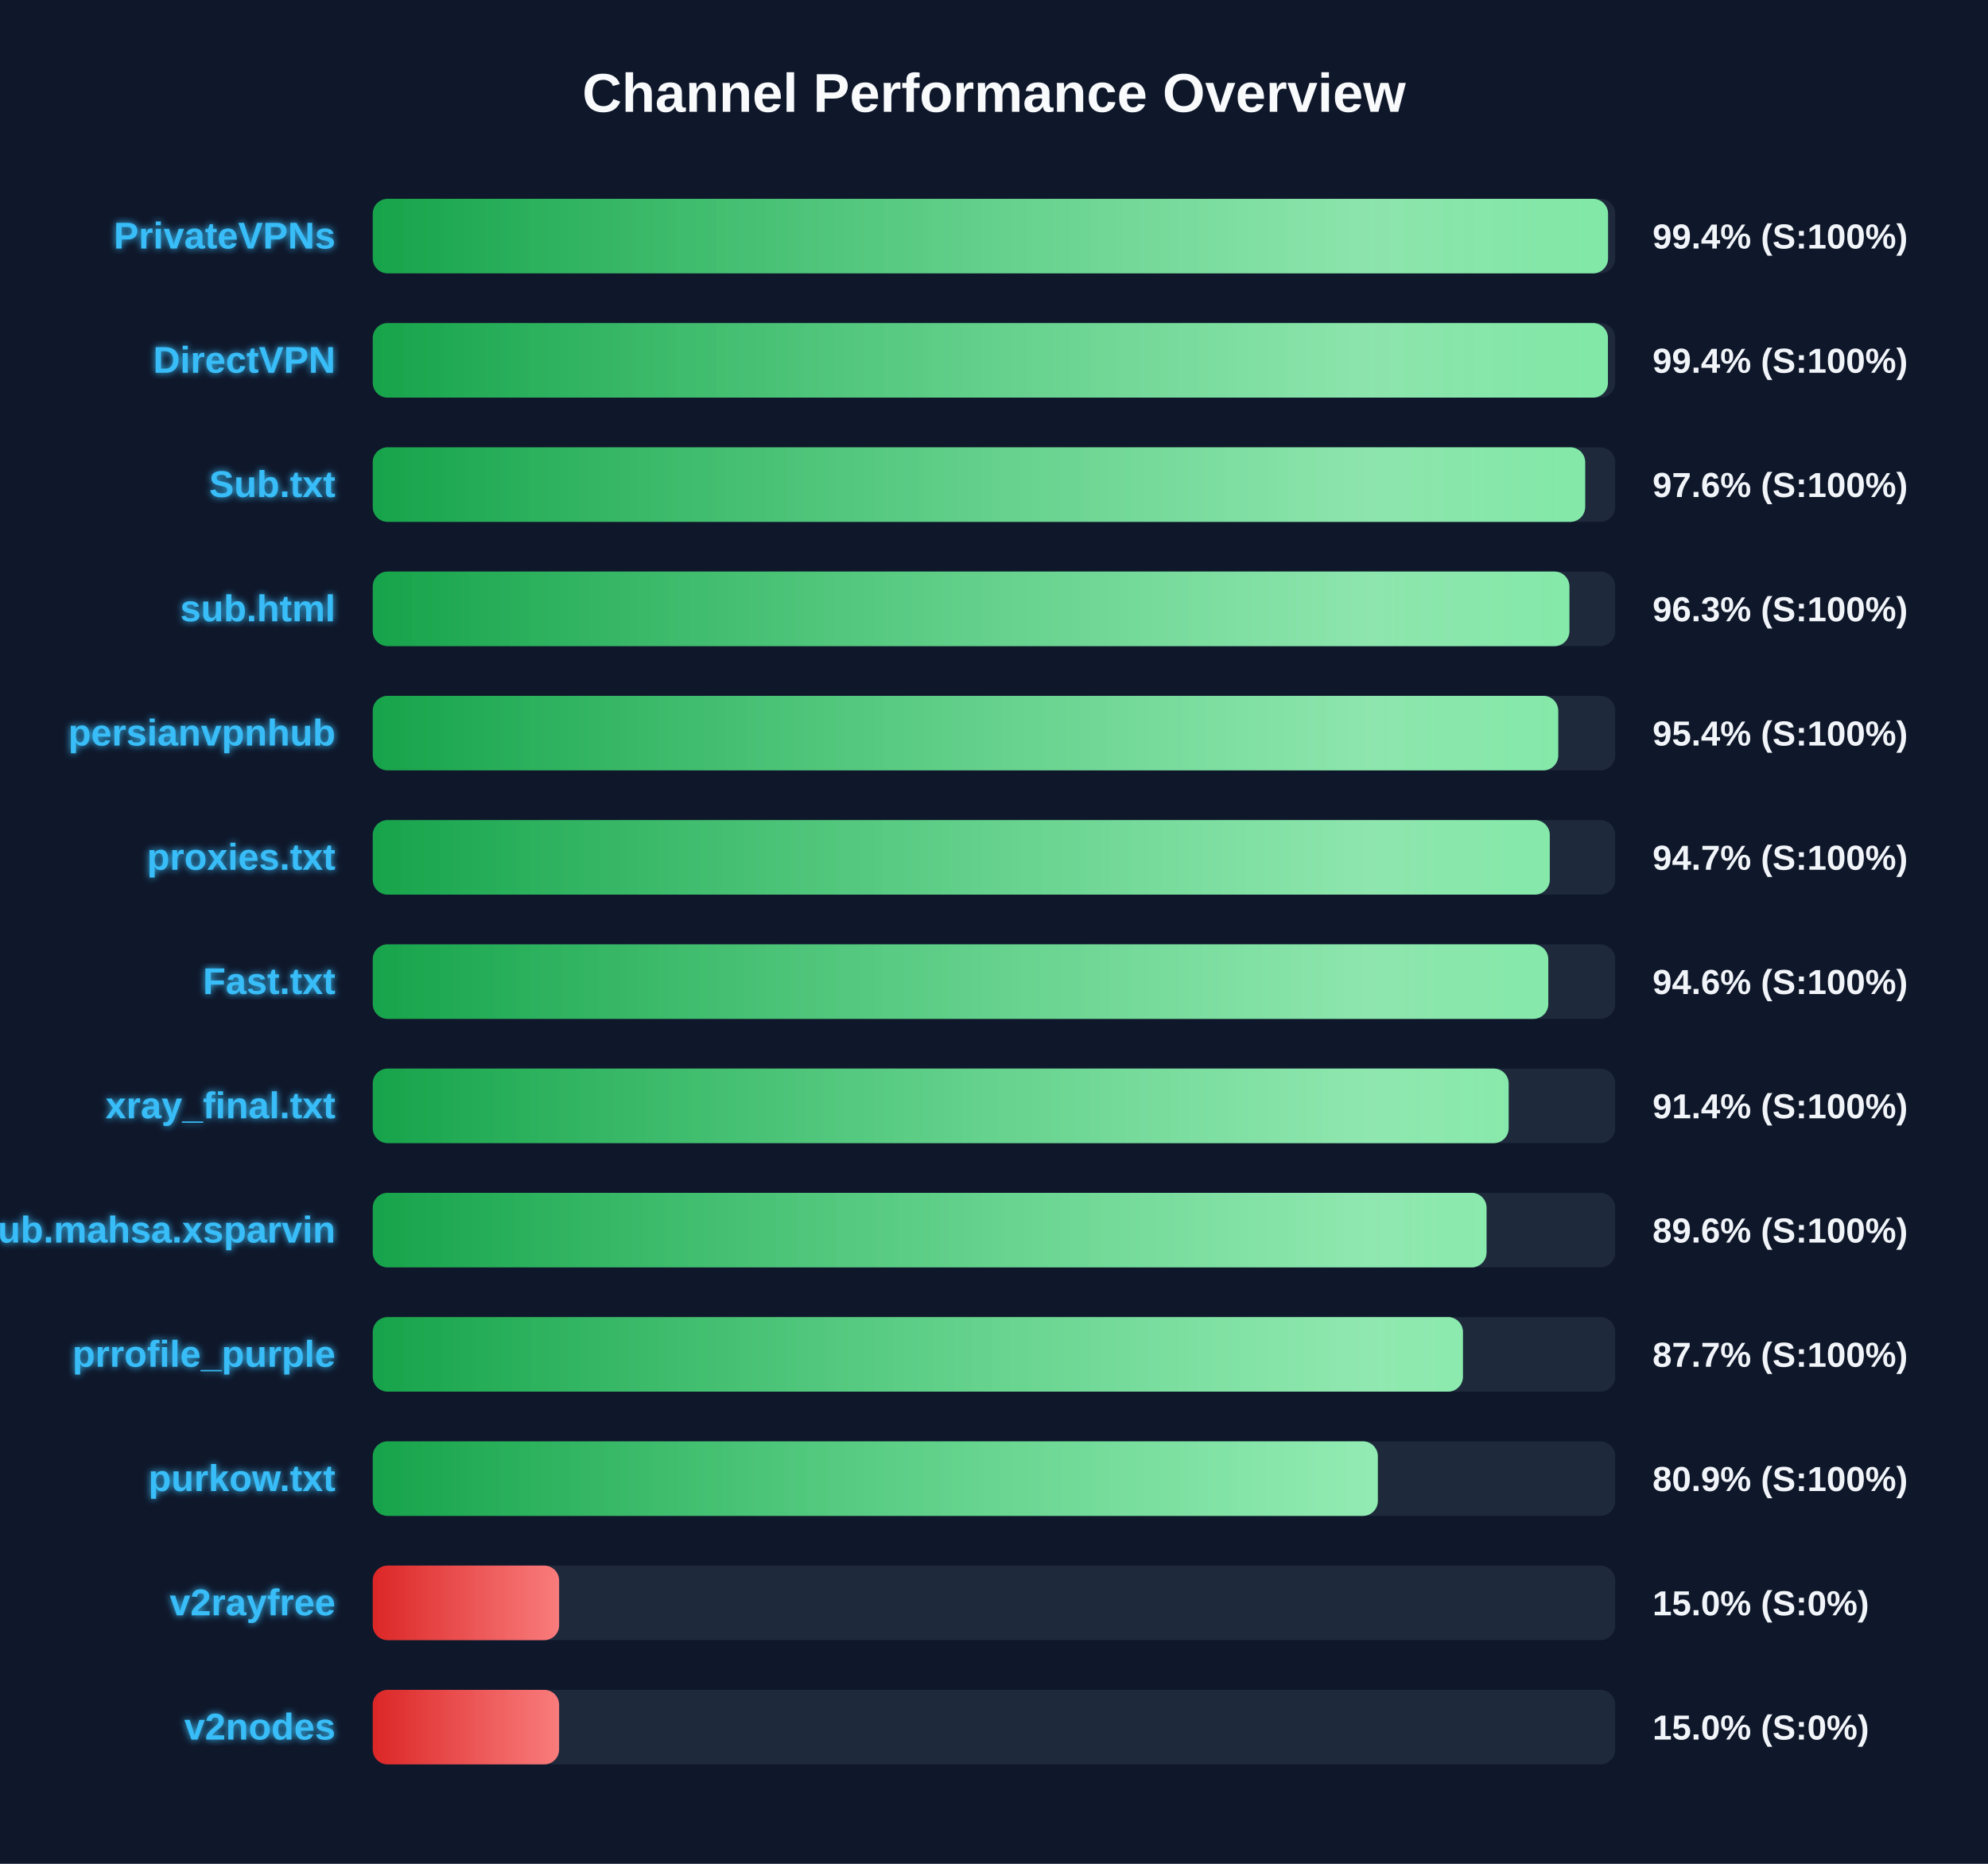
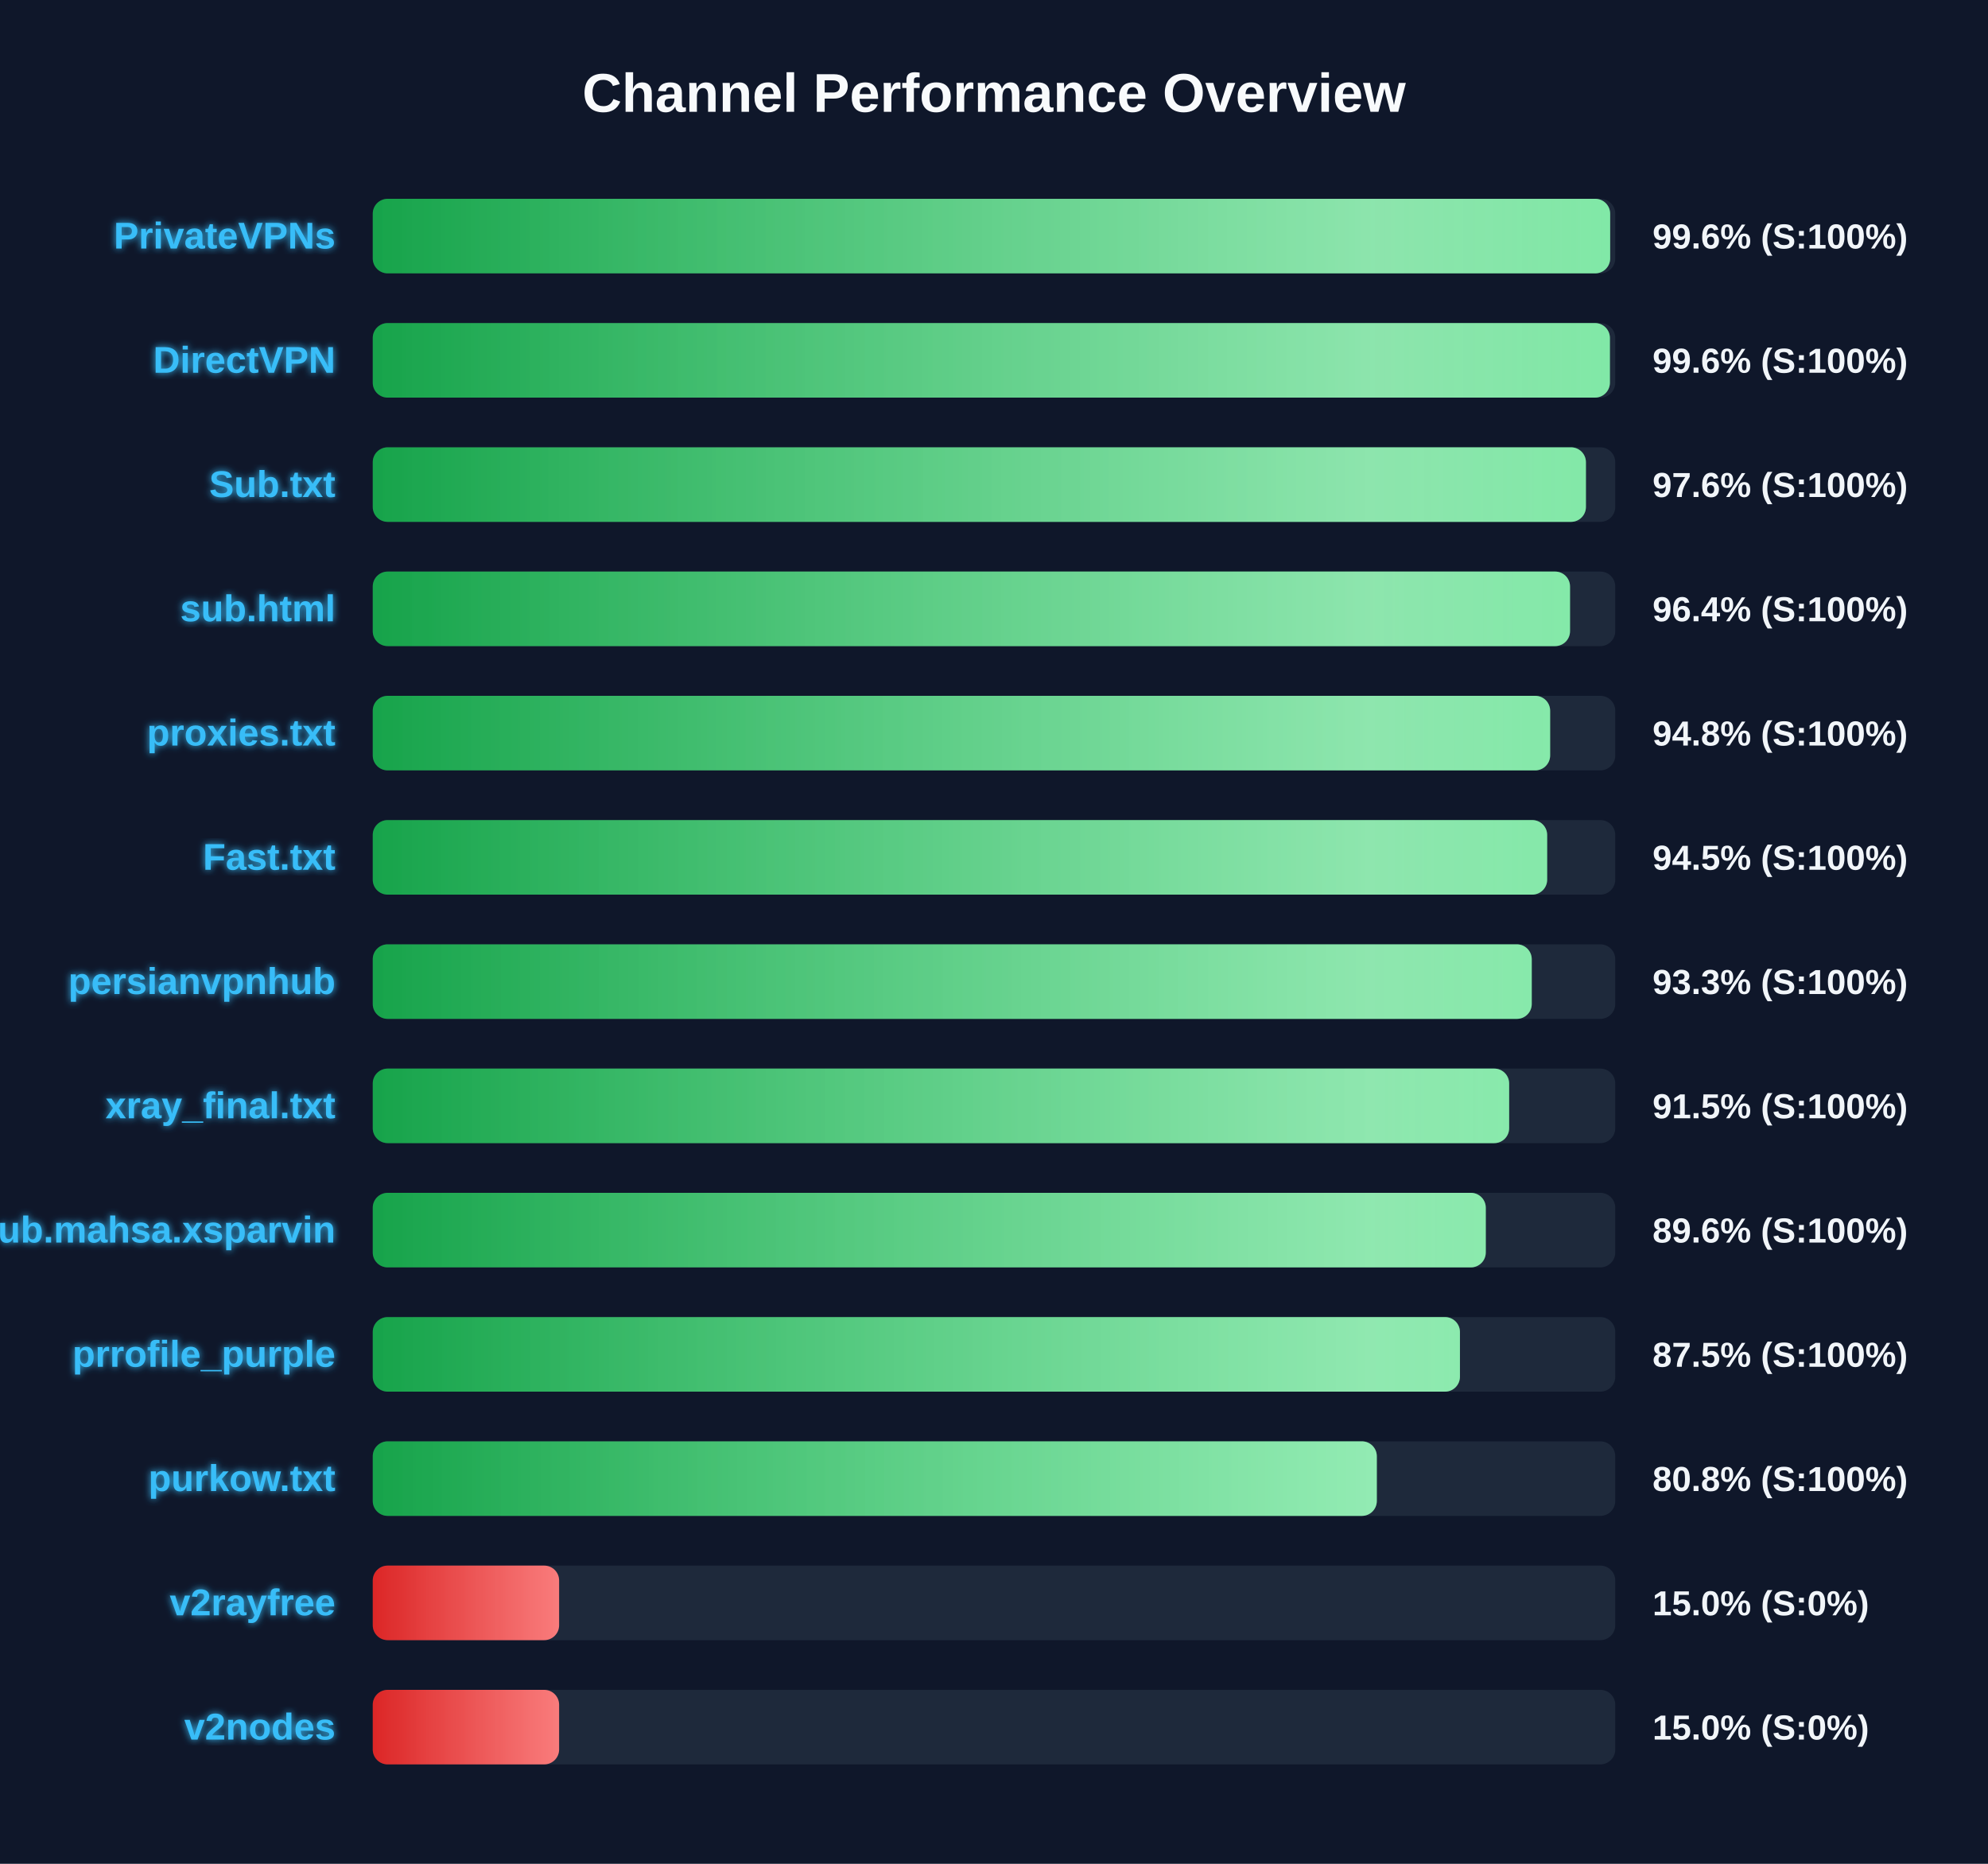
<svg xmlns="http://www.w3.org/2000/svg" width="800" height="750" version="1.1">
  <defs>
    <linearGradient id="grad-green" x1="0%" y1="0%" x2="100%" y2="0%">
      <stop offset="0%" stop-color="#16a34a" />
      <stop offset="100%" stop-color="#4ade80" />
    </linearGradient>
    <linearGradient id="grad-yellow" x1="0%" y1="0%" x2="100%" y2="0%">
      <stop offset="0%" stop-color="#ca8a04" />
      <stop offset="100%" stop-color="#fde047" />
    </linearGradient>
    <linearGradient id="grad-red" x1="0%" y1="0%" x2="100%" y2="0%">
      <stop offset="0%" stop-color="#dc2626" />
      <stop offset="100%" stop-color="#f87171" />
    </linearGradient>
    <linearGradient id="shimmer" x1="0%" y1="0%" x2="100%" y2="0%">
      <stop offset="0%" stop-color="rgba(255,255,255,0)" />
      <stop offset="50%" stop-color="rgba(255,255,255,0.4)" />
      <stop offset="100%" stop-color="rgba(255,255,255,0)" />
    </linearGradient>
    <filter id="glow" x="-20%" y="-20%" width="140%" height="140%">
      <feGaussianBlur stdDeviation="1.5" result="blur" />
      <feComposite in="SourceGraphic" in2="blur" operator="over" />
    </filter>
  </defs>
  <style>
        .bg-rect { fill: #0f172a; }
        .title { font: bold 22px 'Segoe UI', Arial, sans-serif; fill: #f8fafc; }
        .row { font: bold 15px 'Segoe UI', Arial, sans-serif; fill: #38bdf8; filter: url(#glow); }
        .score { font: bold 14px 'Segoe UI', Arial, sans-serif; fill: #f1f5f9; }
        @keyframes shimmer-anim {
            0% { transform: translateX(-100%); }
            100% { transform: translateX(200%); }
        }
        .shimmer-rect {
            animation: shimmer-anim 2.5s infinite linear;
        }
    </style>
  <rect width="100%" height="100%" class="bg-rect" />
  <text x="400" y="45" text-anchor="middle" class="title">Channel Performance Overview</text>
  <rect x="150" y="80" width="500" height="30" fill="#1e293b" rx="6" />
  <clipPath id="clip-0">
-     <rect x="150" y="80" width="497.1" height="30" rx="6" />
+     <rect x="150" y="80" width="497.95" height="30" rx="6" />
  </clipPath>
-   <rect x="150" y="80" width="497.1" height="30" fill="url(#grad-green)" rx="6" />
+   <rect x="150" y="80" width="497.95" height="30" fill="url(#grad-green)" rx="6" />
  <g clip-path="url(#clip-0)">
    <rect x="150" y="80" width="100%" height="30" fill="url(#shimmer)" class="shimmer-rect" />
  </g>
  <text x="135" y="100" text-anchor="end" class="row">PrivateVPNs</text>
-   <text x="665" y="100" text-anchor="start" class="score">99.4% (S:100%)</text>
+   <text x="665" y="100" text-anchor="start" class="score">99.6% (S:100%)</text>
  <rect x="150" y="130" width="500" height="30" fill="#1e293b" rx="6" />
  <clipPath id="clip-1">
-     <rect x="150" y="130" width="497.05" height="30" rx="6" />
+     <rect x="150" y="130" width="497.85" height="30" rx="6" />
  </clipPath>
-   <rect x="150" y="130" width="497.05" height="30" fill="url(#grad-green)" rx="6" />
+   <rect x="150" y="130" width="497.85" height="30" fill="url(#grad-green)" rx="6" />
  <g clip-path="url(#clip-1)">
    <rect x="150" y="130" width="100%" height="30" fill="url(#shimmer)" class="shimmer-rect" />
  </g>
  <text x="135" y="150" text-anchor="end" class="row">DirectVPN</text>
-   <text x="665" y="150" text-anchor="start" class="score">99.4% (S:100%)</text>
+   <text x="665" y="150" text-anchor="start" class="score">99.6% (S:100%)</text>
  <rect x="150" y="180" width="500" height="30" fill="#1e293b" rx="6" />
  <clipPath id="clip-2">
-     <rect x="150" y="180" width="487.9" height="30" rx="6" />
+     <rect x="150" y="180" width="488.2" height="30" rx="6" />
  </clipPath>
-   <rect x="150" y="180" width="487.9" height="30" fill="url(#grad-green)" rx="6" />
+   <rect x="150" y="180" width="488.2" height="30" fill="url(#grad-green)" rx="6" />
  <g clip-path="url(#clip-2)">
    <rect x="150" y="180" width="100%" height="30" fill="url(#shimmer)" class="shimmer-rect" />
  </g>
  <text x="135" y="200" text-anchor="end" class="row">Sub.txt</text>
  <text x="665" y="200" text-anchor="start" class="score">97.6% (S:100%)</text>
  <rect x="150" y="230" width="500" height="30" fill="#1e293b" rx="6" />
  <clipPath id="clip-3">
-     <rect x="150" y="230" width="481.55" height="30" rx="6" />
+     <rect x="150" y="230" width="481.8" height="30" rx="6" />
  </clipPath>
-   <rect x="150" y="230" width="481.55" height="30" fill="url(#grad-green)" rx="6" />
+   <rect x="150" y="230" width="481.8" height="30" fill="url(#grad-green)" rx="6" />
  <g clip-path="url(#clip-3)">
    <rect x="150" y="230" width="100%" height="30" fill="url(#shimmer)" class="shimmer-rect" />
  </g>
  <text x="135" y="250" text-anchor="end" class="row">sub.html</text>
-   <text x="665" y="250" text-anchor="start" class="score">96.3% (S:100%)</text>
+   <text x="665" y="250" text-anchor="start" class="score">96.4% (S:100%)</text>
  <rect x="150" y="280" width="500" height="30" fill="#1e293b" rx="6" />
  <clipPath id="clip-4">
-     <rect x="150" y="280" width="477.05" height="30" rx="6" />
+     <rect x="150" y="280" width="473.8" height="30" rx="6" />
  </clipPath>
-   <rect x="150" y="280" width="477.05" height="30" fill="url(#grad-green)" rx="6" />
+   <rect x="150" y="280" width="473.8" height="30" fill="url(#grad-green)" rx="6" />
  <g clip-path="url(#clip-4)">
    <rect x="150" y="280" width="100%" height="30" fill="url(#shimmer)" class="shimmer-rect" />
  </g>
-   <text x="135" y="300" text-anchor="end" class="row">persianvpnhub</text>
-   <text x="665" y="300" text-anchor="start" class="score">95.4% (S:100%)</text>
+   <text x="135" y="300" text-anchor="end" class="row">proxies.txt</text>
+   <text x="665" y="300" text-anchor="start" class="score">94.8% (S:100%)</text>
  <rect x="150" y="330" width="500" height="30" fill="#1e293b" rx="6" />
  <clipPath id="clip-5">
-     <rect x="150" y="330" width="473.65" height="30" rx="6" />
+     <rect x="150" y="330" width="472.6" height="30" rx="6" />
  </clipPath>
-   <rect x="150" y="330" width="473.65" height="30" fill="url(#grad-green)" rx="6" />
+   <rect x="150" y="330" width="472.6" height="30" fill="url(#grad-green)" rx="6" />
  <g clip-path="url(#clip-5)">
    <rect x="150" y="330" width="100%" height="30" fill="url(#shimmer)" class="shimmer-rect" />
  </g>
-   <text x="135" y="350" text-anchor="end" class="row">proxies.txt</text>
-   <text x="665" y="350" text-anchor="start" class="score">94.7% (S:100%)</text>
+   <text x="135" y="350" text-anchor="end" class="row">Fast.txt</text>
+   <text x="665" y="350" text-anchor="start" class="score">94.5% (S:100%)</text>
  <rect x="150" y="380" width="500" height="30" fill="#1e293b" rx="6" />
  <clipPath id="clip-6">
-     <rect x="150" y="380" width="473.05" height="30" rx="6" />
+     <rect x="150" y="380" width="466.4" height="30" rx="6" />
  </clipPath>
-   <rect x="150" y="380" width="473.05" height="30" fill="url(#grad-green)" rx="6" />
+   <rect x="150" y="380" width="466.4" height="30" fill="url(#grad-green)" rx="6" />
  <g clip-path="url(#clip-6)">
    <rect x="150" y="380" width="100%" height="30" fill="url(#shimmer)" class="shimmer-rect" />
  </g>
-   <text x="135" y="400" text-anchor="end" class="row">Fast.txt</text>
-   <text x="665" y="400" text-anchor="start" class="score">94.6% (S:100%)</text>
+   <text x="135" y="400" text-anchor="end" class="row">persianvpnhub</text>
+   <text x="665" y="400" text-anchor="start" class="score">93.3% (S:100%)</text>
  <rect x="150" y="430" width="500" height="30" fill="#1e293b" rx="6" />
  <clipPath id="clip-7">
-     <rect x="150" y="430" width="457.1" height="30" rx="6" />
+     <rect x="150" y="430" width="457.3" height="30" rx="6" />
  </clipPath>
-   <rect x="150" y="430" width="457.1" height="30" fill="url(#grad-green)" rx="6" />
+   <rect x="150" y="430" width="457.3" height="30" fill="url(#grad-green)" rx="6" />
  <g clip-path="url(#clip-7)">
    <rect x="150" y="430" width="100%" height="30" fill="url(#shimmer)" class="shimmer-rect" />
  </g>
  <text x="135" y="450" text-anchor="end" class="row">xray_final.txt</text>
-   <text x="665" y="450" text-anchor="start" class="score">91.4% (S:100%)</text>
+   <text x="665" y="450" text-anchor="start" class="score">91.5% (S:100%)</text>
  <rect x="150" y="480" width="500" height="30" fill="#1e293b" rx="6" />
  <clipPath id="clip-8">
-     <rect x="150" y="480" width="448.2" height="30" rx="6" />
+     <rect x="150" y="480" width="447.9" height="30" rx="6" />
  </clipPath>
-   <rect x="150" y="480" width="448.2" height="30" fill="url(#grad-green)" rx="6" />
+   <rect x="150" y="480" width="447.9" height="30" fill="url(#grad-green)" rx="6" />
  <g clip-path="url(#clip-8)">
    <rect x="150" y="480" width="100%" height="30" fill="url(#shimmer)" class="shimmer-rect" />
  </g>
  <text x="135" y="500" text-anchor="end" class="row">Sub.mahsa.xsparvin</text>
  <text x="665" y="500" text-anchor="start" class="score">89.6% (S:100%)</text>
  <rect x="150" y="530" width="500" height="30" fill="#1e293b" rx="6" />
  <clipPath id="clip-9">
-     <rect x="150" y="530" width="438.7" height="30" rx="6" />
+     <rect x="150" y="530" width="437.5" height="30" rx="6" />
  </clipPath>
-   <rect x="150" y="530" width="438.7" height="30" fill="url(#grad-green)" rx="6" />
+   <rect x="150" y="530" width="437.5" height="30" fill="url(#grad-green)" rx="6" />
  <g clip-path="url(#clip-9)">
    <rect x="150" y="530" width="100%" height="30" fill="url(#shimmer)" class="shimmer-rect" />
  </g>
  <text x="135" y="550" text-anchor="end" class="row">prrofile_purple</text>
-   <text x="665" y="550" text-anchor="start" class="score">87.7% (S:100%)</text>
+   <text x="665" y="550" text-anchor="start" class="score">87.5% (S:100%)</text>
  <rect x="150" y="580" width="500" height="30" fill="#1e293b" rx="6" />
  <clipPath id="clip-10">
-     <rect x="150" y="580" width="404.45" height="30" rx="6" />
+     <rect x="150" y="580" width="404.05" height="30" rx="6" />
  </clipPath>
-   <rect x="150" y="580" width="404.45" height="30" fill="url(#grad-green)" rx="6" />
+   <rect x="150" y="580" width="404.05" height="30" fill="url(#grad-green)" rx="6" />
  <g clip-path="url(#clip-10)">
    <rect x="150" y="580" width="100%" height="30" fill="url(#shimmer)" class="shimmer-rect" />
  </g>
  <text x="135" y="600" text-anchor="end" class="row">purkow.txt</text>
-   <text x="665" y="600" text-anchor="start" class="score">80.9% (S:100%)</text>
+   <text x="665" y="600" text-anchor="start" class="score">80.8% (S:100%)</text>
  <rect x="150" y="630" width="500" height="30" fill="#1e293b" rx="6" />
  <clipPath id="clip-11">
    <rect x="150" y="630" width="75.0" height="30" rx="6" />
  </clipPath>
  <rect x="150" y="630" width="75.0" height="30" fill="url(#grad-red)" rx="6" />
  <g clip-path="url(#clip-11)">
    <rect x="150" y="630" width="100%" height="30" fill="url(#shimmer)" class="shimmer-rect" />
  </g>
  <text x="135" y="650" text-anchor="end" class="row">v2rayfree</text>
  <text x="665" y="650" text-anchor="start" class="score">15.0% (S:0%)</text>
  <rect x="150" y="680" width="500" height="30" fill="#1e293b" rx="6" />
  <clipPath id="clip-12">
    <rect x="150" y="680" width="75.0" height="30" rx="6" />
  </clipPath>
  <rect x="150" y="680" width="75.0" height="30" fill="url(#grad-red)" rx="6" />
  <g clip-path="url(#clip-12)">
    <rect x="150" y="680" width="100%" height="30" fill="url(#shimmer)" class="shimmer-rect" />
  </g>
  <text x="135" y="700" text-anchor="end" class="row">v2nodes</text>
  <text x="665" y="700" text-anchor="start" class="score">15.0% (S:0%)</text>
</svg>
